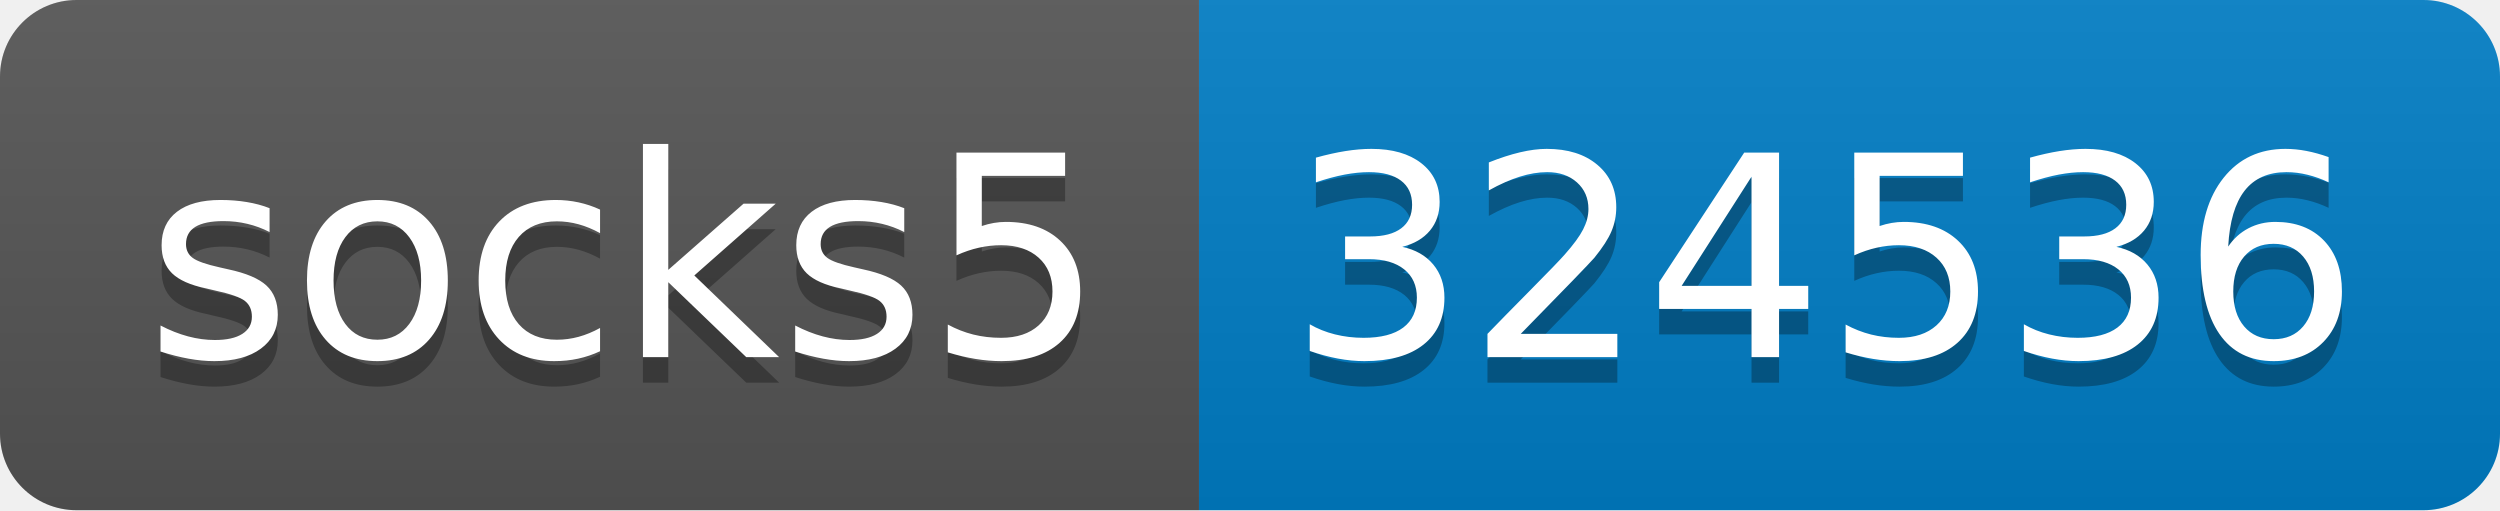
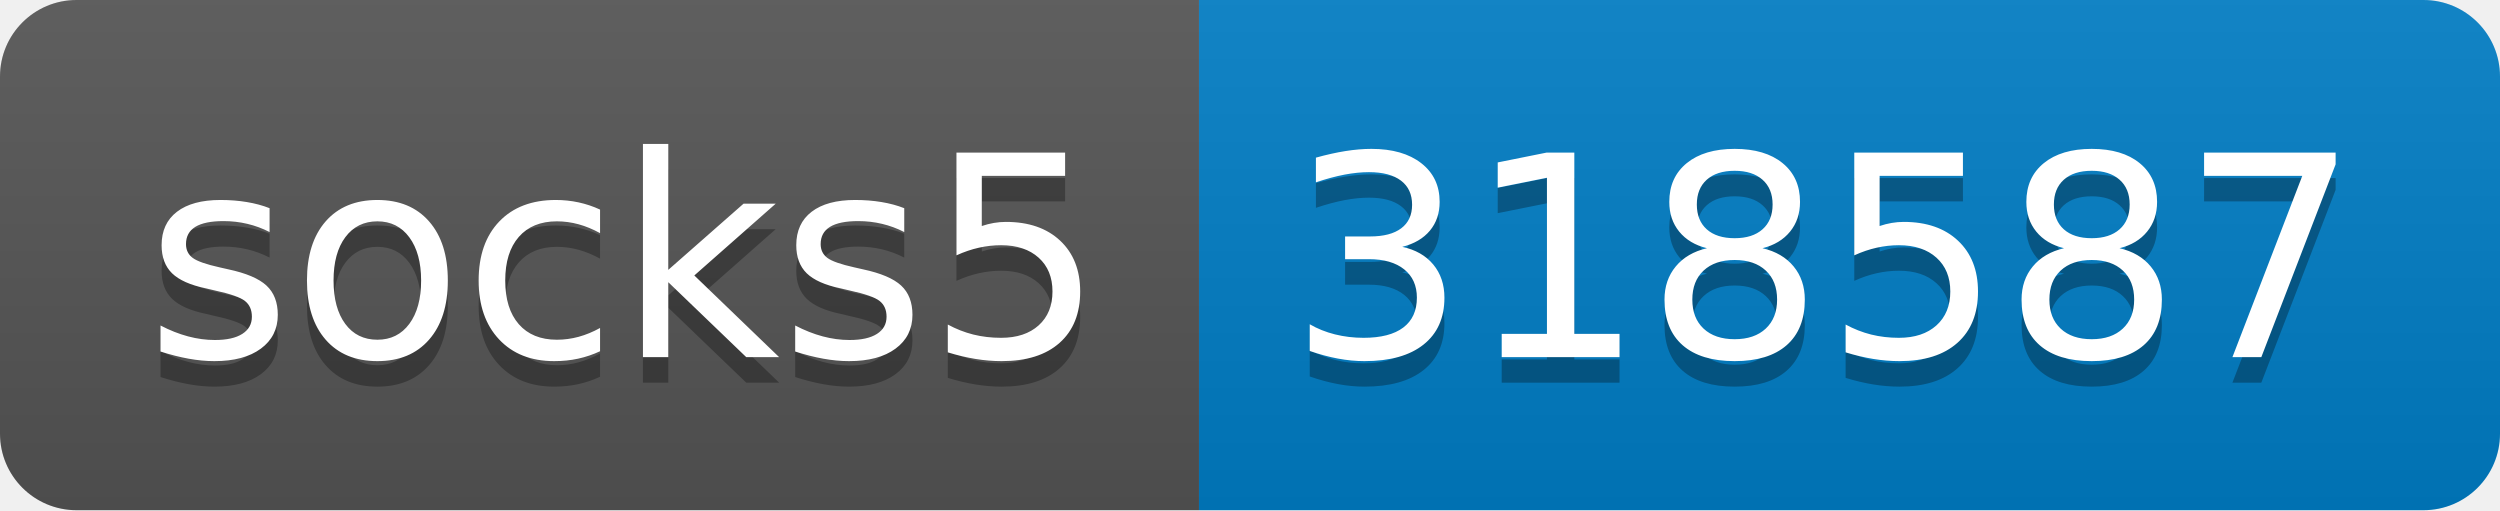
- <svg xmlns="http://www.w3.org/2000/svg" width="98" height="20" role="img" aria-label="socks5: 324536">
+ <svg xmlns="http://www.w3.org/2000/svg" width="98" height="20" role="img" aria-label="socks5: 318587">
  <linearGradient id="s" x2="0" y2="100%">
    <stop offset="0" stop-color="#bbb" stop-opacity=".1" />
    <stop offset="1" stop-opacity=".1" />
  </linearGradient>
  <clipPath id="r">
    <rect width="98" height="20" rx="3" fill="#fff" />
  </clipPath>
  <g clip-path="url(#r)">
    <rect width="47" height="20" fill="#555" />
    <rect x="47" width="51" height="20" fill="#007ec6" />
    <rect width="98" height="20" fill="url(#s)" />
  </g>
  <g fill="#fff" text-anchor="middle" font-family="Verdana,Geneva,DejaVu Sans,sans-serif" text-rendering="geometricPrecision" font-size="110">
    <text aria-hidden="true" x="245" y="150" fill="#010101" fill-opacity=".3" transform="scale(.1)" textLength="370">socks5</text>
    <text x="245" y="140" transform="scale(.1)" fill="#fff" textLength="370">socks5</text>
-     <text aria-hidden="true" x="715" y="150" fill="#010101" fill-opacity=".3" transform="scale(.1)" textLength="410">324536</text>
-     <text x="715" y="140" transform="scale(.1)" fill="#fff" textLength="410">324536</text>
+     <text aria-hidden="true" x="715" y="150" fill="#010101" fill-opacity=".3" transform="scale(.1)" textLength="410">318587</text>
+     <text x="715" y="140" transform="scale(.1)" fill="#fff" textLength="410">318587</text>
  </g>
</svg>
